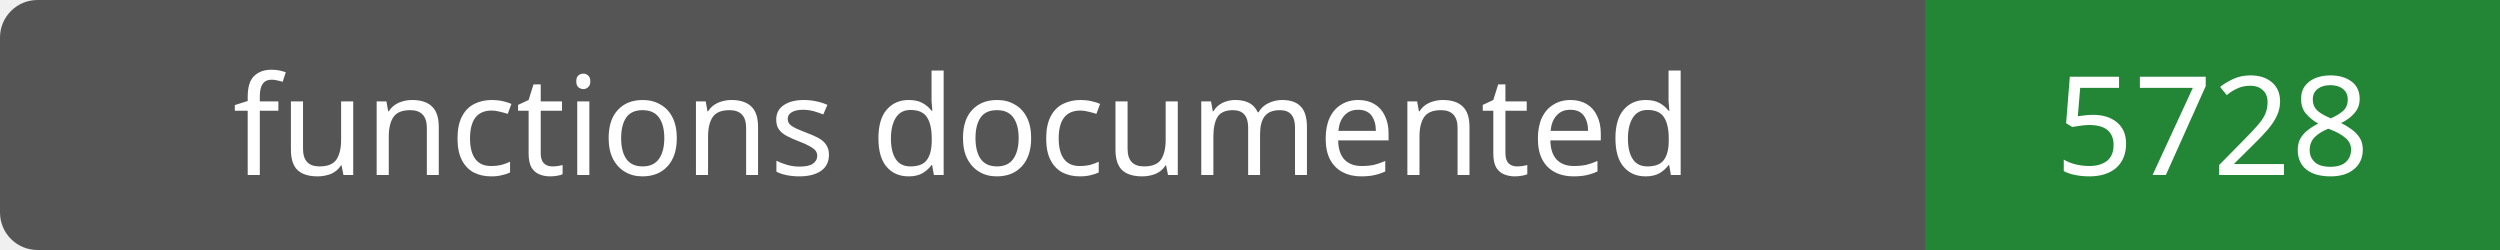
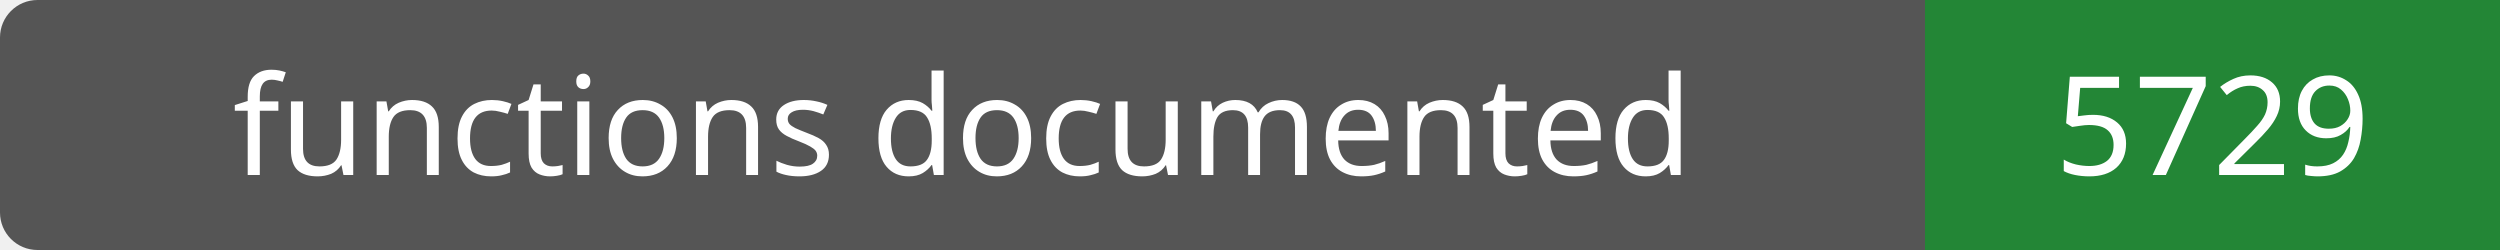
- <svg xmlns="http://www.w3.org/2000/svg" width="200" height="20" role="img" aria-label="functions documented: 5728">
+ <svg xmlns="http://www.w3.org/2000/svg" width="200" height="20" role="img" aria-label="functions documented: 5729">
  <rect width="200" height="20" rx="3" fill="#555" />
  <path fill="#238636" d="M154 0h46v20H154z" />
  <g fill="#fff" text-anchor="middle" font-family="Verdana,sans-serif" font-size="11">
    <text x="77.0" y="14">functions documented</text>
-     <text x="177.0" y="14">5728</text>
+     <text x="177.0" y="14">5729</text>
  </g>
</svg>
